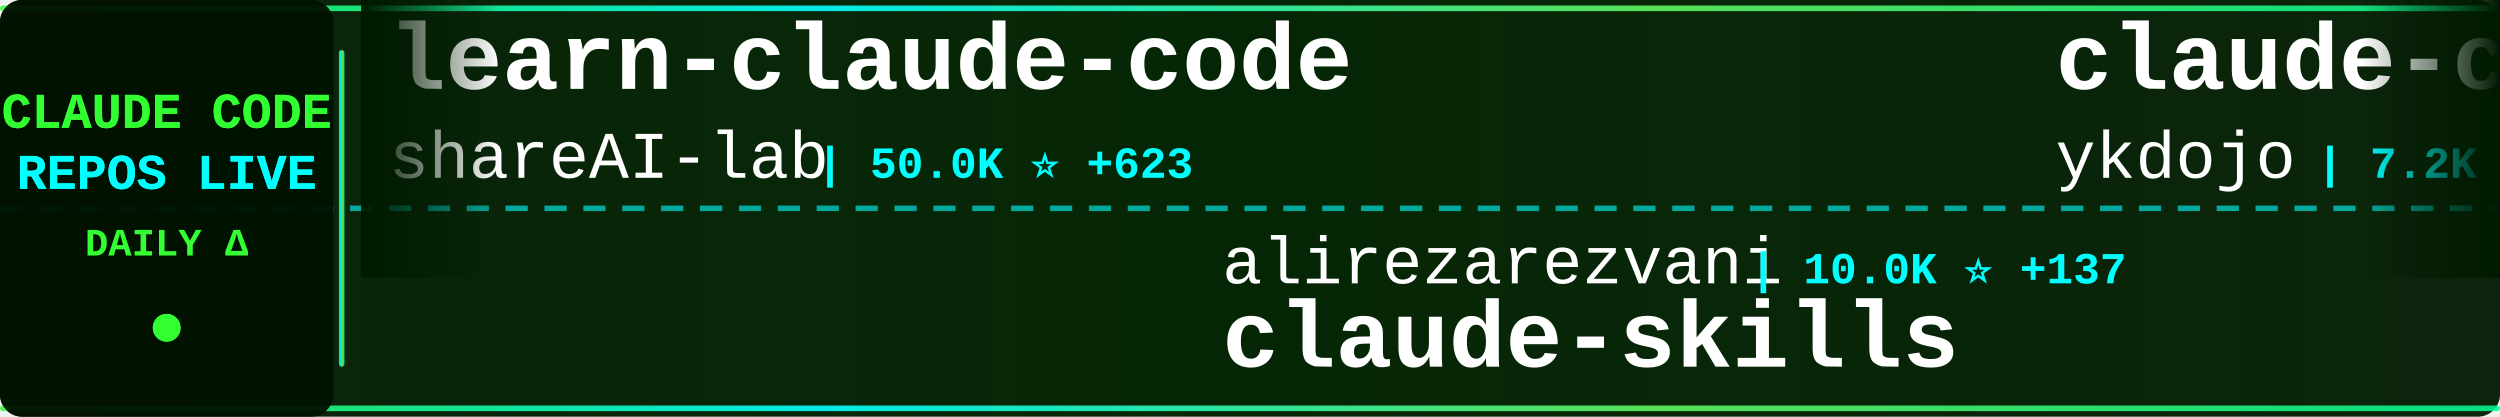
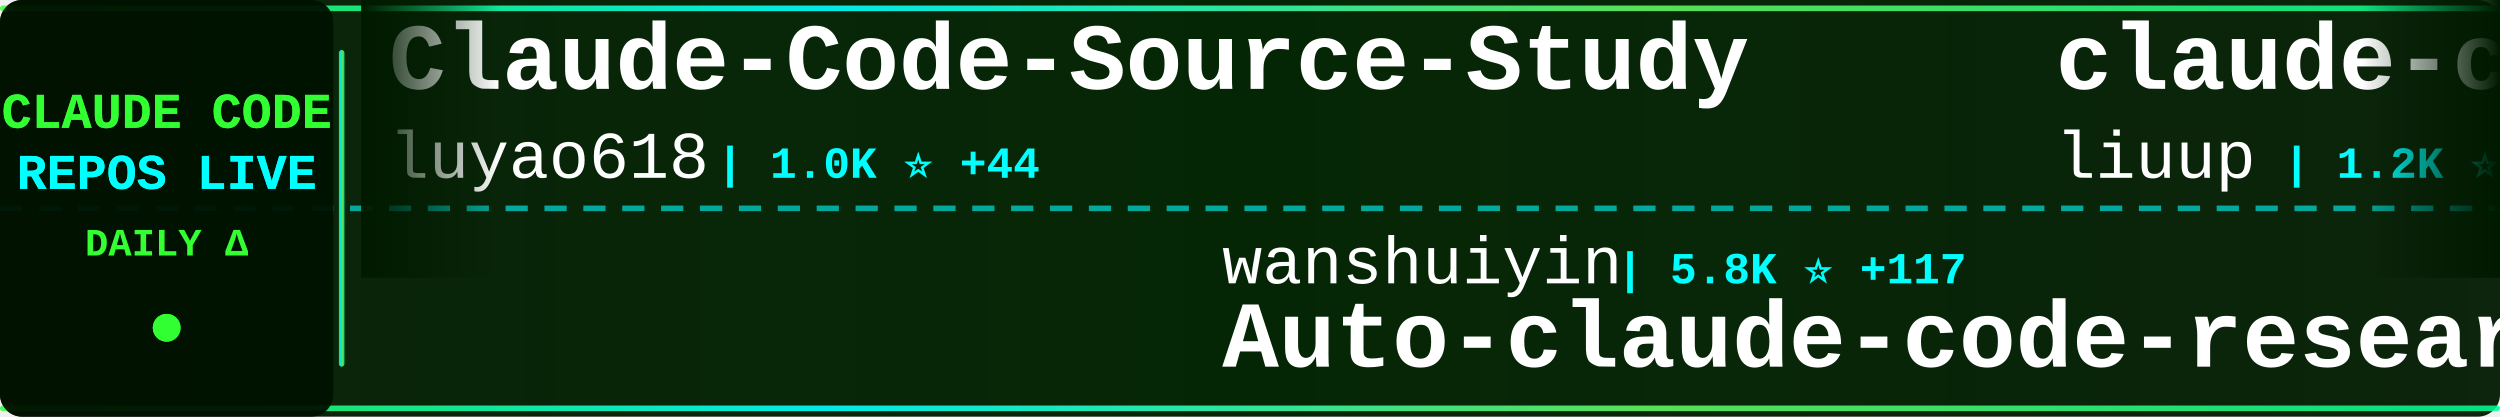
<svg xmlns="http://www.w3.org/2000/svg" width="900" height="150">
  <defs>
    <linearGradient id="tickerBg" x1="0%" y1="0%" x2="100%" y2="0%">
      <stop offset="0%" style="stop-color:#001a00;stop-opacity:0.95" />
      <stop offset="50%" style="stop-color:#002200;stop-opacity:0.98" />
      <stop offset="100%" style="stop-color:#001a00;stop-opacity:0.95" />
    </linearGradient>
    <linearGradient id="borderGrad" x1="0%" y1="0%" x2="100%" y2="0%">
      <stop offset="0%" style="stop-color:#33ff33;stop-opacity:0.85">
        <animate attributeName="stop-opacity" values="0.85;1;0.85" dur="2s" repeatCount="indefinite" />
      </stop>
      <stop offset="33%" style="stop-color:#00ffff;stop-opacity:0.9">
        <animate attributeName="stop-opacity" values="0.9;1;0.9" dur="2.2s" repeatCount="indefinite" />
      </stop>
      <stop offset="66%" style="stop-color:#66ff66;stop-opacity:0.85">
        <animate attributeName="stop-opacity" values="0.85;1;0.85" dur="1.8s" repeatCount="indefinite" />
      </stop>
      <stop offset="100%" style="stop-color:#00ff99;stop-opacity:0.85">
        <animate attributeName="stop-opacity" values="0.85;1;0.85" dur="2s" repeatCount="indefinite" />
      </stop>
    </linearGradient>
    <filter id="textGlow">
      <feGaussianBlur stdDeviation="0.1" result="coloredBlur" />
      <feMerge>
        <feMergeNode in="coloredBlur" />
        <feMergeNode in="SourceGraphic" />
      </feMerge>
    </filter>
    <filter id="metricGlow">
      <feGaussianBlur stdDeviation="0.2" result="coloredBlur" />
      <feMerge>
        <feMergeNode in="coloredBlur" />
        <feMergeNode in="SourceGraphic" />
      </feMerge>
    </filter>
    <linearGradient id="leftFade" x1="0%" y1="0%" x2="100%" y2="0%">
      <stop offset="0%" style="stop-color:#001a00;stop-opacity:1" />
      <stop offset="100%" style="stop-color:#001a00;stop-opacity:0" />
    </linearGradient>
    <linearGradient id="rightFade" x1="0%" y1="0%" x2="100%" y2="0%">
      <stop offset="0%" style="stop-color:#001a00;stop-opacity:0" />
      <stop offset="100%" style="stop-color:#001a00;stop-opacity:1" />
    </linearGradient>
  </defs>
  <rect width="900" height="150" fill="url(#tickerBg)" rx="8" />
  <rect x="0" y="2" width="900" height="2" fill="url(#borderGrad)" rx="1" />
  <rect x="0" y="146" width="900" height="2" fill="url(#borderGrad)" rx="1" />
  <line x1="0" y1="75" x2="900" y2="75" stroke="#00ffff" stroke-width="2" stroke-dasharray="8 6" opacity="0.6" />
  <rect x="0" y="0" width="120" height="150" fill="#001100" opacity="0.95" rx="8" />
  <text x="60" y="46" font-family="'Courier New', monospace" font-size="18" font-weight="bold" fill="#33ff33" text-anchor="middle" filter="url(#textGlow)">
    CLAUDE CODE
  </text>
  <text x="60" y="68" font-family="'Courier New', monospace" font-size="18" font-weight="bold" fill="#00ffff" text-anchor="middle" filter="url(#textGlow)">
    REPOS LIVE
  </text>
  <text x="60" y="92" font-family="'Courier New', monospace" font-size="14" font-weight="bold" fill="#33ff33" text-anchor="middle">
    DAILY Δ
  </text>
  <circle cx="60" cy="118" r="5" fill="#33ff33" filter="url(#metricGlow)">
    <animate attributeName="r" values="4;6;4" dur="1.5s" repeatCount="indefinite" />
    <animate attributeName="opacity" values="0.6;1;0.6" dur="1.5s" repeatCount="indefinite" />
  </circle>
  <rect x="122" y="18" width="2" height="114" fill="url(#borderGrad)" rx="1" />
  <clipPath id="tickerClip">
    <rect x="130" y="0" width="770" height="150" />
  </clipPath>
  <g clip-path="url(#tickerClip)">
    <g id="tickerItems">
      <animateTransform attributeName="transform" attributeType="XML" type="translate" from="0 0" to="-3000 0" dur="54s" repeatCount="indefinite" />
      <g transform="translate(0, 0)">
-         <text x="140" y="32" font-family="'Courier New', monospace" font-size="34" font-weight="bold" fill="#ffffff">learn-claude-code</text>
-         <text x="140" y="64" font-family="'Courier New', monospace" font-size="24" font-weight="normal" fill="#ffffff" opacity="1.0">shareAI-lab</text>
-         <text x="294" y="64" font-family="'Courier New', monospace" font-size="16" font-weight="bold" fill="#00ffff"> | 50.0K ⭐ +623</text>
+         <text x="140" y="32" font-family="'Courier New', monospace" font-size="34" font-weight="bold" fill="#ffffff">Claude-Code-Source-Study</text>
+         <text x="140" y="64" font-family="'Courier New', monospace" font-size="24" font-weight="normal" fill="#ffffff" opacity="1.0">luyao618</text>
+         <text x="258" y="64" font-family="'Courier New', monospace" font-size="16" font-weight="bold" fill="#00ffff"> | 1.0K ⭐ +44</text>
      </g>
      <g transform="translate(300, 0)">
-         <text x="140" y="102" font-family="'Courier New', monospace" font-size="24" font-weight="normal" fill="#ffffff" opacity="1.0">alirezarezvani</text>
-         <text x="330" y="102" font-family="'Courier New', monospace" font-size="16" font-weight="bold" fill="#00ffff"> | 10.0K ⭐ +137</text>
-         <text x="140" y="132" font-family="'Courier New', monospace" font-size="34" font-weight="bold" fill="#ffffff">claude-skills</text>
+         <text x="140" y="102" font-family="'Courier New', monospace" font-size="24" font-weight="normal" fill="#ffffff" opacity="1.0">wanshuiyin</text>
+         <text x="282" y="102" font-family="'Courier New', monospace" font-size="16" font-weight="bold" fill="#00ffff"> | 5.8K ⭐ +117</text>
+         <text x="140" y="132" font-family="'Courier New', monospace" font-size="34" font-weight="bold" fill="#ffffff">Auto-claude-code-researc...</text>
      </g>
      <g transform="translate(600, 0)">
-         <text x="140" y="32" font-family="'Courier New', monospace" font-size="34" font-weight="bold" fill="#ffffff">claude-code-tips</text>
-         <text x="140" y="64" font-family="'Courier New', monospace" font-size="24" font-weight="normal" fill="#ffffff" opacity="1.0">ykdojo</text>
-         <text x="234" y="64" font-family="'Courier New', monospace" font-size="16" font-weight="bold" fill="#00ffff"> | 7.2K ⭐ +33</text>
+         <text x="140" y="32" font-family="'Courier New', monospace" font-size="34" font-weight="bold" fill="#ffffff">claude-code-analysis</text>
+         <text x="140" y="64" font-family="'Courier New', monospace" font-size="24" font-weight="normal" fill="#ffffff" opacity="1.0">liuup</text>
+         <text x="222" y="64" font-family="'Courier New', monospace" font-size="16" font-weight="bold" fill="#00ffff"> | 1.2K ⭐ +84</text>
      </g>
      <g transform="translate(900, 0)">
-         <text x="140" y="102" font-family="'Courier New', monospace" font-size="24" font-weight="normal" fill="#ffffff" opacity="1.0">fuergaosi233</text>
-         <text x="306" y="102" font-family="'Courier New', monospace" font-size="16" font-weight="bold" fill="#00ffff"> | 2.4K ⭐ +10</text>
-         <text x="140" y="132" font-family="'Courier New', monospace" font-size="34" font-weight="bold" fill="#ffffff">claude-code-proxy</text>
+         <text x="140" y="102" font-family="'Courier New', monospace" font-size="24" font-weight="normal" fill="#ffffff" opacity="1.0">anthropics</text>
+         <text x="282" y="102" font-family="'Courier New', monospace" font-size="16" font-weight="bold" fill="#00ffff"> | 16.3K ⭐ +117</text>
+         <text x="140" y="132" font-family="'Courier New', monospace" font-size="34" font-weight="bold" fill="#ffffff">claude-plugins-official</text>
      </g>
      <g transform="translate(1200, 0)">
-         <text x="140" y="32" font-family="'Courier New', monospace" font-size="34" font-weight="bold" fill="#ffffff">claude-code-sourcemap</text>
-         <text x="140" y="64" font-family="'Courier New', monospace" font-size="24" font-weight="normal" fill="#ffffff" opacity="1.0">Hyper66666</text>
-         <text x="282" y="64" font-family="'Courier New', monospace" font-size="16" font-weight="bold" fill="#00ffff"> | 200 ⭐</text>
+         <text x="140" y="32" font-family="'Courier New', monospace" font-size="34" font-weight="bold" fill="#ffffff">claude-code-hooks-master...</text>
+         <text x="140" y="64" font-family="'Courier New', monospace" font-size="24" font-weight="normal" fill="#ffffff" opacity="1.0">disler</text>
+         <text x="234" y="64" font-family="'Courier New', monospace" font-size="16" font-weight="bold" fill="#00ffff"> | 3.5K ⭐ +6</text>
      </g>
      <g transform="translate(1500, 0)">
-         <text x="140" y="102" font-family="'Courier New', monospace" font-size="24" font-weight="normal" fill="#ffffff" opacity="1.0">https-deeplearning-ai</text>
-         <text x="414" y="102" font-family="'Courier New', monospace" font-size="16" font-weight="bold" fill="#00ffff"> | 479 ⭐</text>
-         <text x="140" y="132" font-family="'Courier New', monospace" font-size="34" font-weight="bold" fill="#ffffff">sc-claude-code-files</text>
+         <text x="140" y="102" font-family="'Courier New', monospace" font-size="24" font-weight="normal" fill="#ffffff" opacity="1.0">anthropics</text>
+         <text x="282" y="102" font-family="'Courier New', monospace" font-size="16" font-weight="bold" fill="#00ffff"> | 786 ⭐ +1</text>
+         <text x="140" y="132" font-family="'Courier New', monospace" font-size="34" font-weight="bold" fill="#ffffff">claude-code-base-action</text>
      </g>
      <g transform="translate(1800, 0)">
-         <text x="140" y="32" font-family="'Courier New', monospace" font-size="34" font-weight="bold" fill="#ffffff">claude-code-router</text>
-         <text x="140" y="64" font-family="'Courier New', monospace" font-size="24" font-weight="normal" fill="#ffffff" opacity="1.0">musistudio</text>
-         <text x="282" y="64" font-family="'Courier New', monospace" font-size="16" font-weight="bold" fill="#00ffff"> | 31.8K ⭐ +90</text>
+         <text x="140" y="32" font-family="'Courier New', monospace" font-size="34" font-weight="bold" fill="#ffffff">claude-code-cli</text>
+         <text x="140" y="64" font-family="'Courier New', monospace" font-size="24" font-weight="normal" fill="#ffffff" opacity="1.0">huangserva</text>
+         <text x="282" y="64" font-family="'Courier New', monospace" font-size="16" font-weight="bold" fill="#00ffff"> | 536 ⭐ +8</text>
      </g>
      <g transform="translate(2100, 0)">
-         <text x="140" y="102" font-family="'Courier New', monospace" font-size="24" font-weight="normal" fill="#ffffff" opacity="1.0">Yuyz0112</text>
-         <text x="258" y="102" font-family="'Courier New', monospace" font-size="16" font-weight="bold" fill="#00ffff"> | 2.3K ⭐</text>
-         <text x="140" y="132" font-family="'Courier New', monospace" font-size="34" font-weight="bold" fill="#ffffff">claude-code-reverse</text>
+         <text x="140" y="102" font-family="'Courier New', monospace" font-size="24" font-weight="normal" fill="#ffffff" opacity="1.0">ChrisWiles</text>
+         <text x="282" y="102" font-family="'Courier New', monospace" font-size="16" font-weight="bold" fill="#00ffff"> | 5.7K ⭐ +4</text>
+         <text x="140" y="132" font-family="'Courier New', monospace" font-size="34" font-weight="bold" fill="#ffffff">claude-code-showcase</text>
      </g>
      <g transform="translate(2400, 0)">
-         <text x="140" y="32" font-family="'Courier New', monospace" font-size="34" font-weight="bold" fill="#ffffff">claude-code-source</text>
-         <text x="140" y="64" font-family="'Courier New', monospace" font-size="24" font-weight="normal" fill="#ffffff" opacity="1.0">JrCx7scC</text>
-         <text x="258" y="64" font-family="'Courier New', monospace" font-size="16" font-weight="bold" fill="#00ffff"> | 302 ⭐ +18</text>
+         <text x="140" y="32" font-family="'Courier New', monospace" font-size="34" font-weight="bold" fill="#ffffff">claude-howto</text>
+         <text x="140" y="64" font-family="'Courier New', monospace" font-size="24" font-weight="normal" fill="#ffffff" opacity="1.0">luongnv89</text>
+         <text x="270" y="64" font-family="'Courier New', monospace" font-size="16" font-weight="bold" fill="#00ffff"> | 22.9K ⭐ +931</text>
      </g>
      <g transform="translate(2700, 0)">
        <text x="140" y="102" font-family="'Courier New', monospace" font-size="24" font-weight="normal" fill="#ffffff" opacity="1.0">Donchitos</text>
-         <text x="270" y="102" font-family="'Courier New', monospace" font-size="16" font-weight="bold" fill="#00ffff"> | 8.4K ⭐ +87</text>
+         <text x="270" y="102" font-family="'Courier New', monospace" font-size="16" font-weight="bold" fill="#00ffff"> | 8.4K ⭐ +90</text>
        <text x="140" y="132" font-family="'Courier New', monospace" font-size="34" font-weight="bold" fill="#ffffff">Claude-Code-Game-Studios</text>
      </g>
      <g transform="translate(3000, 0)">
-         <text x="140" y="32" font-family="'Courier New', monospace" font-size="34" font-weight="bold" fill="#ffffff">learn-claude-code</text>
-         <text x="140" y="64" font-family="'Courier New', monospace" font-size="24" font-weight="normal" fill="#ffffff" opacity="1.0">shareAI-lab</text>
-         <text x="294" y="64" font-family="'Courier New', monospace" font-size="16" font-weight="bold" fill="#00ffff"> | 50.0K ⭐ +623</text>
+         <text x="140" y="32" font-family="'Courier New', monospace" font-size="34" font-weight="bold" fill="#ffffff">Claude-Code-Source-Study</text>
+         <text x="140" y="64" font-family="'Courier New', monospace" font-size="24" font-weight="normal" fill="#ffffff" opacity="1.0">luyao618</text>
+         <text x="258" y="64" font-family="'Courier New', monospace" font-size="16" font-weight="bold" fill="#00ffff"> | 1.0K ⭐ +44</text>
      </g>
      <g transform="translate(3300, 0)">
-         <text x="140" y="102" font-family="'Courier New', monospace" font-size="24" font-weight="normal" fill="#ffffff" opacity="1.0">alirezarezvani</text>
-         <text x="330" y="102" font-family="'Courier New', monospace" font-size="16" font-weight="bold" fill="#00ffff"> | 10.0K ⭐ +137</text>
-         <text x="140" y="132" font-family="'Courier New', monospace" font-size="34" font-weight="bold" fill="#ffffff">claude-skills</text>
+         <text x="140" y="102" font-family="'Courier New', monospace" font-size="24" font-weight="normal" fill="#ffffff" opacity="1.0">wanshuiyin</text>
+         <text x="282" y="102" font-family="'Courier New', monospace" font-size="16" font-weight="bold" fill="#00ffff"> | 5.8K ⭐ +117</text>
+         <text x="140" y="132" font-family="'Courier New', monospace" font-size="34" font-weight="bold" fill="#ffffff">Auto-claude-code-researc...</text>
      </g>
      <g transform="translate(3600, 0)">
-         <text x="140" y="32" font-family="'Courier New', monospace" font-size="34" font-weight="bold" fill="#ffffff">claude-code-tips</text>
-         <text x="140" y="64" font-family="'Courier New', monospace" font-size="24" font-weight="normal" fill="#ffffff" opacity="1.0">ykdojo</text>
-         <text x="234" y="64" font-family="'Courier New', monospace" font-size="16" font-weight="bold" fill="#00ffff"> | 7.2K ⭐ +33</text>
+         <text x="140" y="32" font-family="'Courier New', monospace" font-size="34" font-weight="bold" fill="#ffffff">claude-code-analysis</text>
+         <text x="140" y="64" font-family="'Courier New', monospace" font-size="24" font-weight="normal" fill="#ffffff" opacity="1.0">liuup</text>
+         <text x="222" y="64" font-family="'Courier New', monospace" font-size="16" font-weight="bold" fill="#00ffff"> | 1.2K ⭐ +84</text>
      </g>
      <g transform="translate(3900, 0)">
-         <text x="140" y="102" font-family="'Courier New', monospace" font-size="24" font-weight="normal" fill="#ffffff" opacity="1.0">fuergaosi233</text>
-         <text x="306" y="102" font-family="'Courier New', monospace" font-size="16" font-weight="bold" fill="#00ffff"> | 2.4K ⭐ +10</text>
-         <text x="140" y="132" font-family="'Courier New', monospace" font-size="34" font-weight="bold" fill="#ffffff">claude-code-proxy</text>
+         <text x="140" y="102" font-family="'Courier New', monospace" font-size="24" font-weight="normal" fill="#ffffff" opacity="1.0">anthropics</text>
+         <text x="282" y="102" font-family="'Courier New', monospace" font-size="16" font-weight="bold" fill="#00ffff"> | 16.3K ⭐ +117</text>
+         <text x="140" y="132" font-family="'Courier New', monospace" font-size="34" font-weight="bold" fill="#ffffff">claude-plugins-official</text>
      </g>
    </g>
  </g>
  <rect x="130" y="0" width="50" height="100" fill="url(#leftFade)" />
  <rect x="850" y="0" width="50" height="100" fill="url(#rightFade)" />
</svg>
